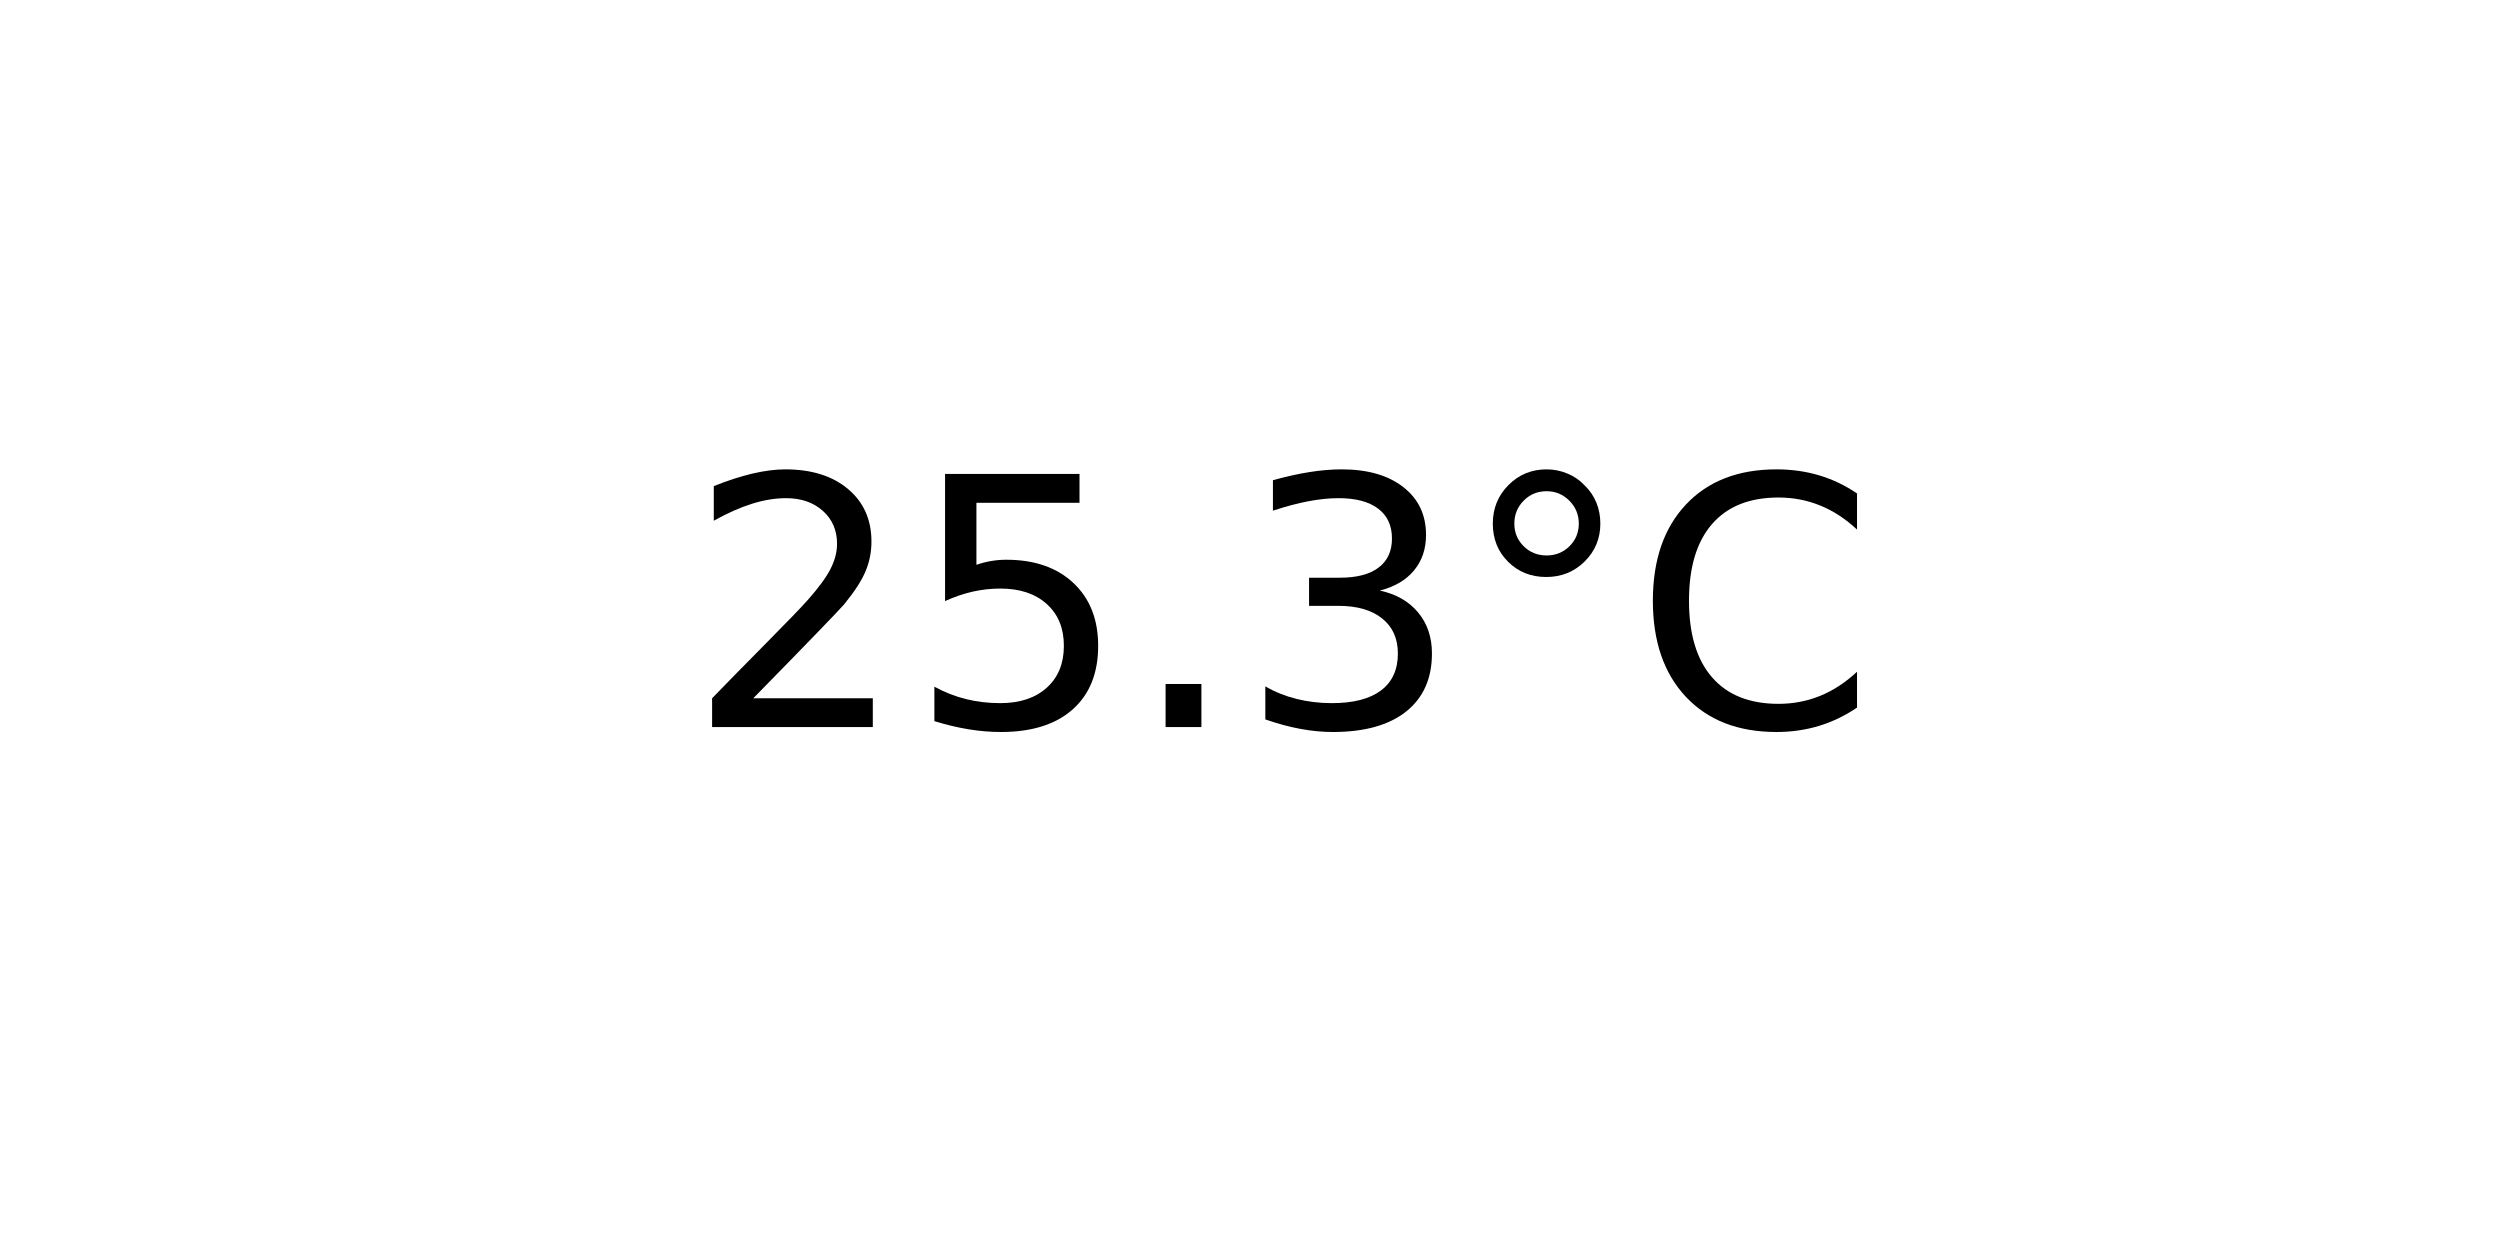
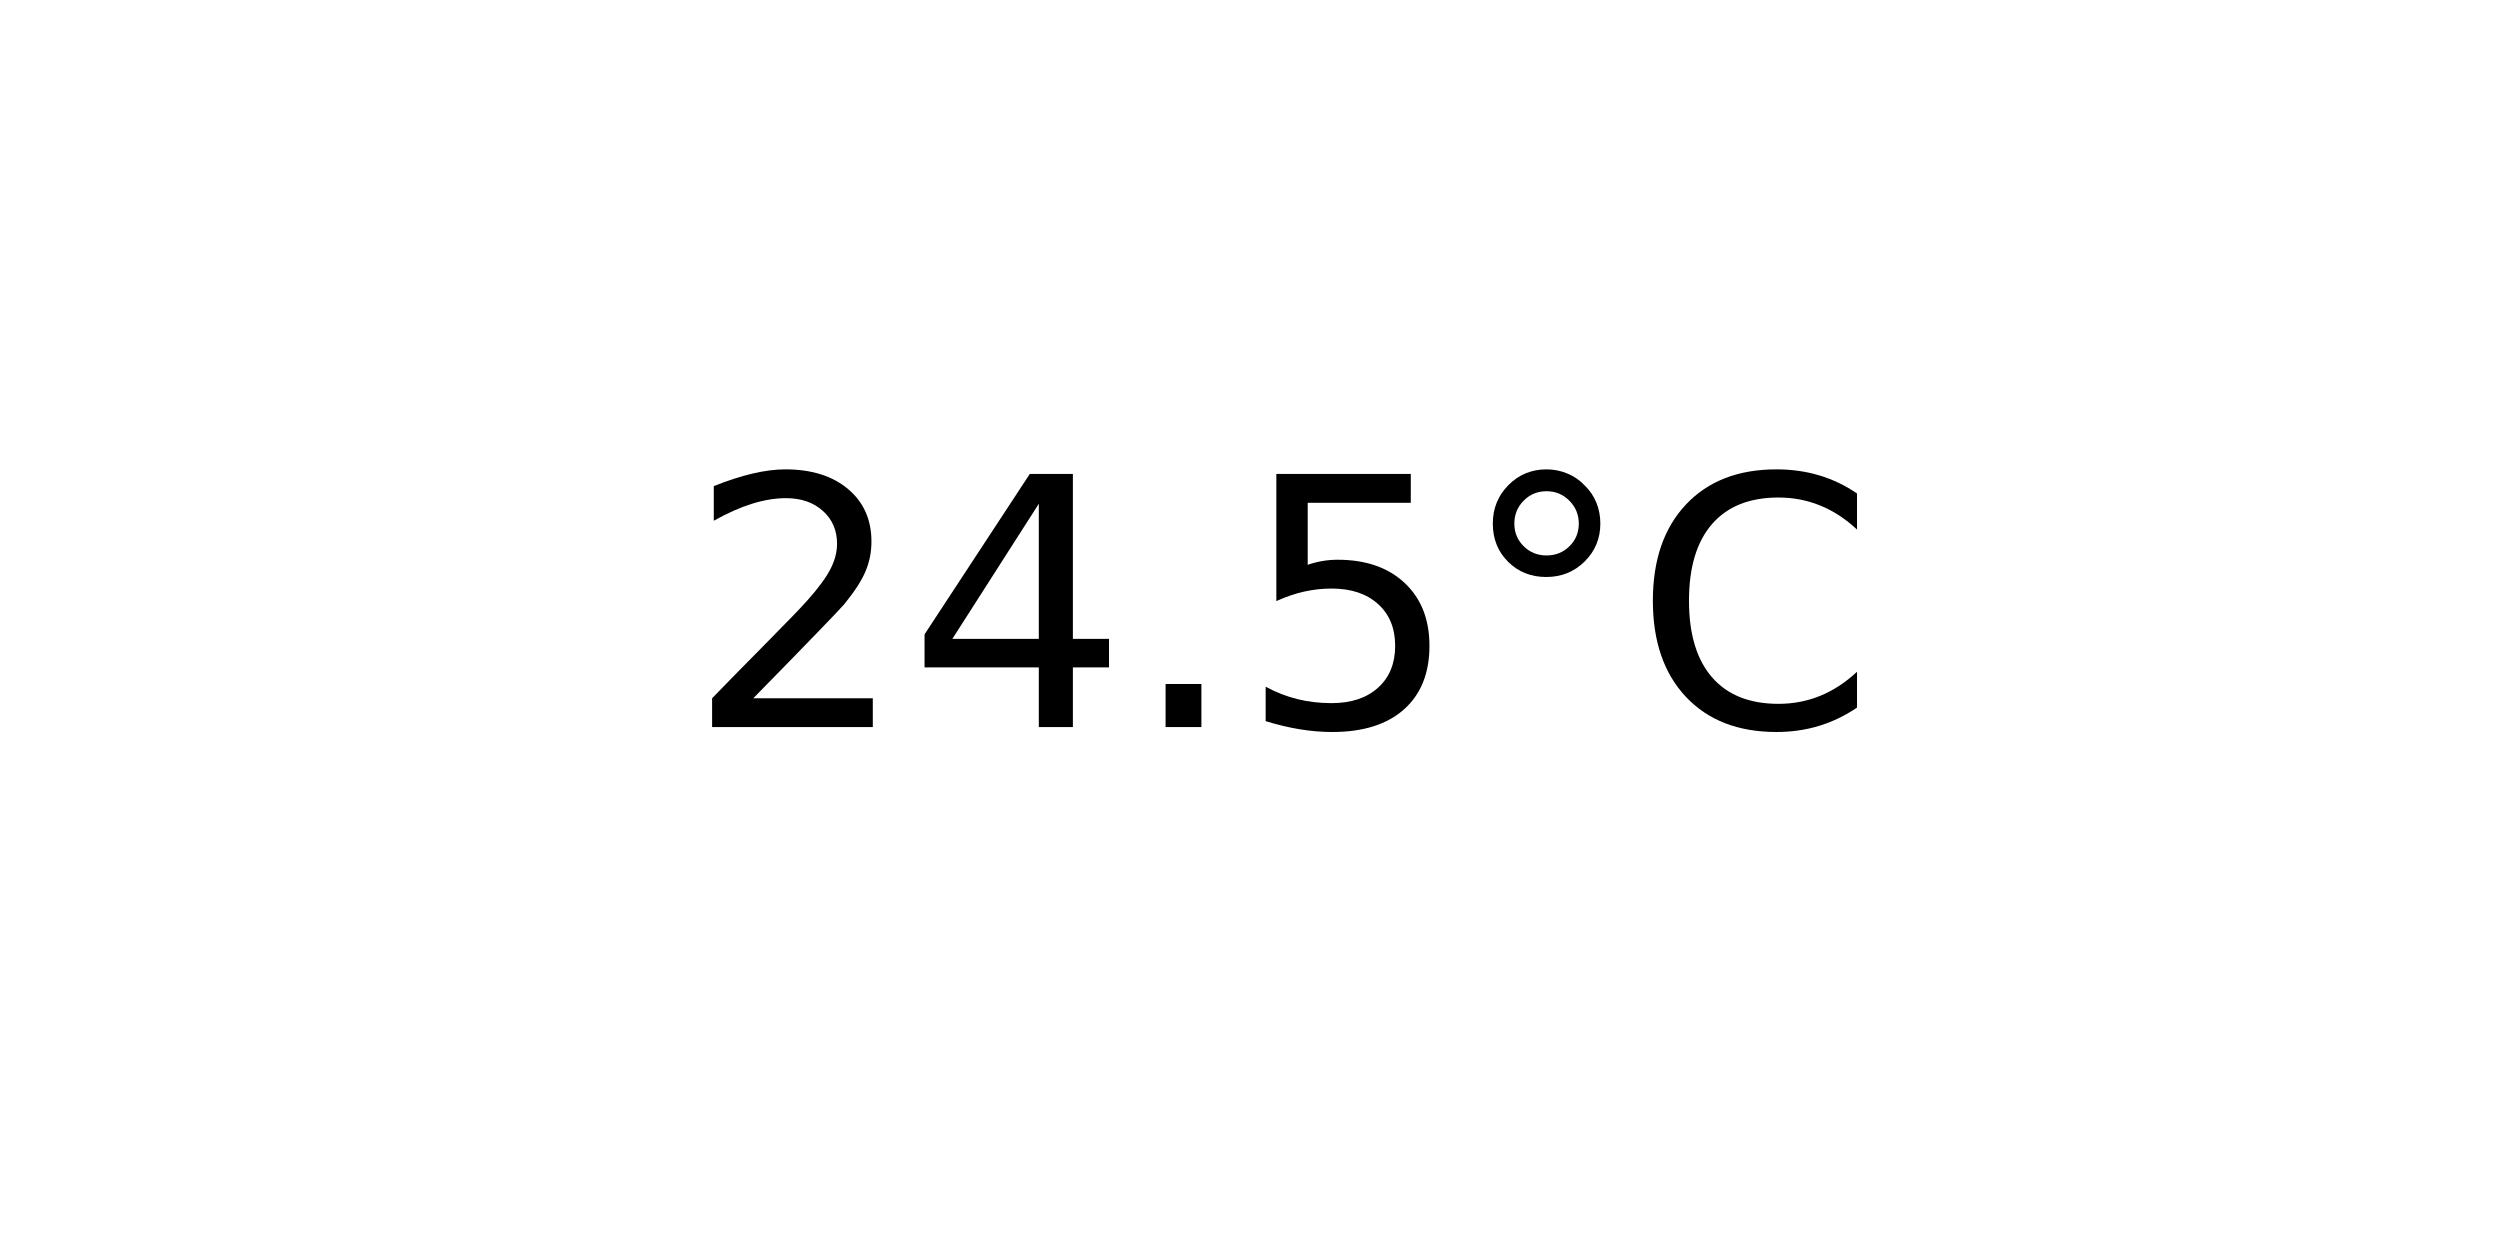
<svg xmlns="http://www.w3.org/2000/svg" xmlns:xlink="http://www.w3.org/1999/xlink" width="72pt" height="36pt" viewBox="0 0 72 36" version="1.1">
  <defs>
    <style type="text/css">*{stroke-linejoin: round; stroke-linecap: butt}</style>
  </defs>
  <g id="figure_1">
    <g id="axes_1">
      <g id="text_1">
        <g transform="translate(19.77578 20.93937) scale(0.1 -0.1)">
          <defs>
            <path id="DejaVuSans-32" d="M 1228 531  L 3431 531  L 3431 0  L 469 0  L 469 531  Q 828 903 1448 1529  Q 2069 2156 2228 2338  Q 2531 2678 2651 2914  Q 2772 3150 2772 3378  Q 2772 3750 2511 3984  Q 2250 4219 1831 4219  Q 1534 4219 1204 4116  Q 875 4013 500 3803  L 500 4441  Q 881 4594 1212 4672  Q 1544 4750 1819 4750  Q 2544 4750 2975 4387  Q 3406 4025 3406 3419  Q 3406 3131 3298 2873  Q 3191 2616 2906 2266  Q 2828 2175 2409 1742  Q 1991 1309 1228 531  z " transform="scale(0.015625)" />
+             <path id="DejaVuSans-34" d="M 2419 4116  L 825 1625  L 2419 1625  L 2419 4116  z M 2253 4666  L 3047 4666  L 3047 1625  L 3713 1625  L 3713 1100  L 3047 1100  L 3047 0  L 2419 0  L 2419 1100  L 313 1100  L 313 1709  L 2253 4666  z " transform="scale(0.015625)" />
+             <path id="DejaVuSans-2e" d="M 684 794  L 1344 794  L 1344 0  L 684 0  L 684 794  z " transform="scale(0.015625)" />
            <path id="DejaVuSans-35" d="M 691 4666  L 3169 4666  L 3169 4134  L 1269 4134  L 1269 2991  Q 1406 3038 1543 3061  Q 1681 3084 1819 3084  Q 2600 3084 3056 2656  Q 3513 2228 3513 1497  Q 3513 744 3044 326  Q 2575 -91 1722 -91  Q 1428 -91 1123 -41  Q 819 9 494 109  L 494 744  Q 775 591 1075 516  Q 1375 441 1709 441  Q 2250 441 2565 725  Q 2881 1009 2881 1497  Q 2881 1984 2565 2268  Q 2250 2553 1709 2553  Q 1456 2553 1204 2497  Q 953 2441 691 2322  L 691 4666  z " transform="scale(0.015625)" />
-             <path id="DejaVuSans-2e" d="M 684 794  L 1344 794  L 1344 0  L 684 0  L 684 794  z " transform="scale(0.015625)" />
-             <path id="DejaVuSans-33" d="M 2597 2516  Q 3050 2419 3304 2112  Q 3559 1806 3559 1356  Q 3559 666 3084 287  Q 2609 -91 1734 -91  Q 1441 -91 1130 -33  Q 819 25 488 141  L 488 750  Q 750 597 1062 519  Q 1375 441 1716 441  Q 2309 441 2620 675  Q 2931 909 2931 1356  Q 2931 1769 2642 2001  Q 2353 2234 1838 2234  L 1294 2234  L 1294 2753  L 1863 2753  Q 2328 2753 2575 2939  Q 2822 3125 2822 3475  Q 2822 3834 2567 4026  Q 2313 4219 1838 4219  Q 1578 4219 1281 4162  Q 984 4106 628 3988  L 628 4550  Q 988 4650 1302 4700  Q 1616 4750 1894 4750  Q 2613 4750 3031 4423  Q 3450 4097 3450 3541  Q 3450 3153 3228 2886  Q 3006 2619 2597 2516  z " transform="scale(0.015625)" />
            <path id="DejaVuSans-b0" d="M 1600 4347  Q 1350 4347 1178 4173  Q 1006 4000 1006 3750  Q 1006 3503 1178 3333  Q 1350 3163 1600 3163  Q 1850 3163 2022 3333  Q 2194 3503 2194 3750  Q 2194 3997 2020 4172  Q 1847 4347 1600 4347  z M 1600 4750  Q 1800 4750 1984 4673  Q 2169 4597 2303 4453  Q 2447 4313 2519 4134  Q 2591 3956 2591 3750  Q 2591 3338 2302 3052  Q 2013 2766 1594 2766  Q 1172 2766 890 3047  Q 609 3328 609 3750  Q 609 4169 896 4459  Q 1184 4750 1600 4750  z " transform="scale(0.015625)" />
            <path id="DejaVuSans-43" d="M 4122 4306  L 4122 3641  Q 3803 3938 3442 4084  Q 3081 4231 2675 4231  Q 1875 4231 1450 3742  Q 1025 3253 1025 2328  Q 1025 1406 1450 917  Q 1875 428 2675 428  Q 3081 428 3442 575  Q 3803 722 4122 1019  L 4122 359  Q 3791 134 3420 21  Q 3050 -91 2638 -91  Q 1578 -91 968 557  Q 359 1206 359 2328  Q 359 3453 968 4101  Q 1578 4750 2638 4750  Q 3056 4750 3426 4639  Q 3797 4528 4122 4306  z " transform="scale(0.015625)" />
          </defs>
          <use xlink:href="#DejaVuSans-32" />
-           <use xlink:href="#DejaVuSans-35" x="63.623" />
+           <use xlink:href="#DejaVuSans-34" x="63.623" />
          <use xlink:href="#DejaVuSans-2e" x="127.246" />
-           <use xlink:href="#DejaVuSans-33" x="159.033" />
+           <use xlink:href="#DejaVuSans-35" x="159.033" />
          <use xlink:href="#DejaVuSans-b0" x="222.656" />
          <use xlink:href="#DejaVuSans-43" x="272.656" />
        </g>
      </g>
    </g>
  </g>
</svg>
